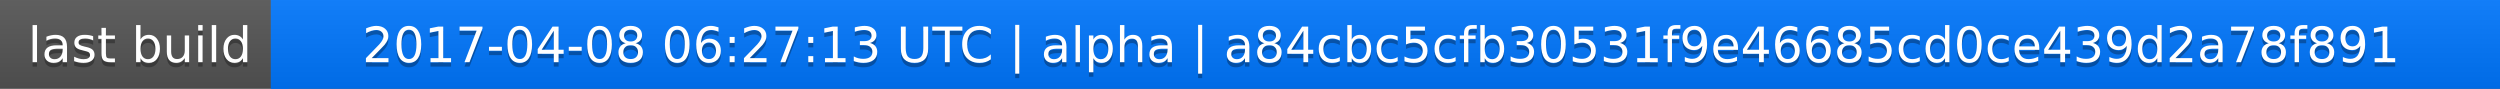
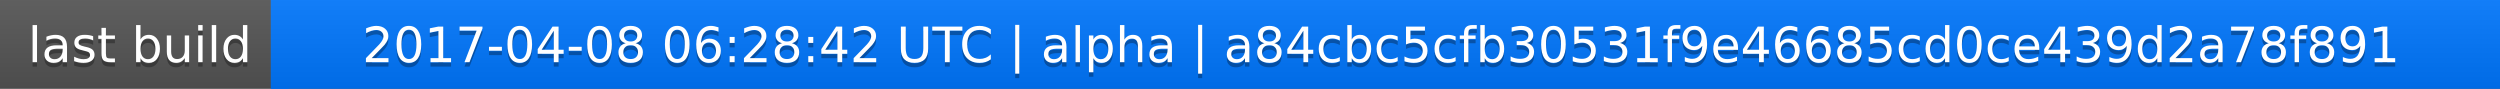
<svg xmlns="http://www.w3.org/2000/svg" width="563" height="20">
  <linearGradient id="a" x2="0" y2="100%">
    <stop offset="0" stop-color="#bbb" stop-opacity=".1" />
    <stop offset="1" stop-opacity=".1" />
  </linearGradient>
  <rect rx="0" width="563" height="20" fill="#555" />
  <rect rx="0" x="61" width="502" height="20" fill="#07f" />
  <path fill="#07f" d="M61 0h4v20h-4z" />
  <rect rx="0" width="563" height="20" fill="url(#a)" />
  <g fill="#fff" text-anchor="middle" font-family="DejaVu Sans,Verdana,Geneva,sans-serif" font-size="11">
    <text x="31.5" y="15" fill="#010101" fill-opacity=".3">last build</text>
    <text x="31.5" y="14">last build</text>
-     <text x="311" y="15" fill="#010101" fill-opacity=".3">2017-04-08 06:27:13 UTC | alpha | a84cbc5cfb30531f9e46685cd0ce439d2a78f891</text>
-     <text x="311" y="14">2017-04-08 06:27:13 UTC | alpha | a84cbc5cfb30531f9e46685cd0ce439d2a78f891</text>
+     <text x="311" y="15" fill="#010101" fill-opacity=".3">2017-04-08 06:28:42 UTC | alpha | a84cbc5cfb30531f9e46685cd0ce439d2a78f891</text>
+     <text x="311" y="14">2017-04-08 06:28:42 UTC | alpha | a84cbc5cfb30531f9e46685cd0ce439d2a78f891</text>
  </g>
</svg>
